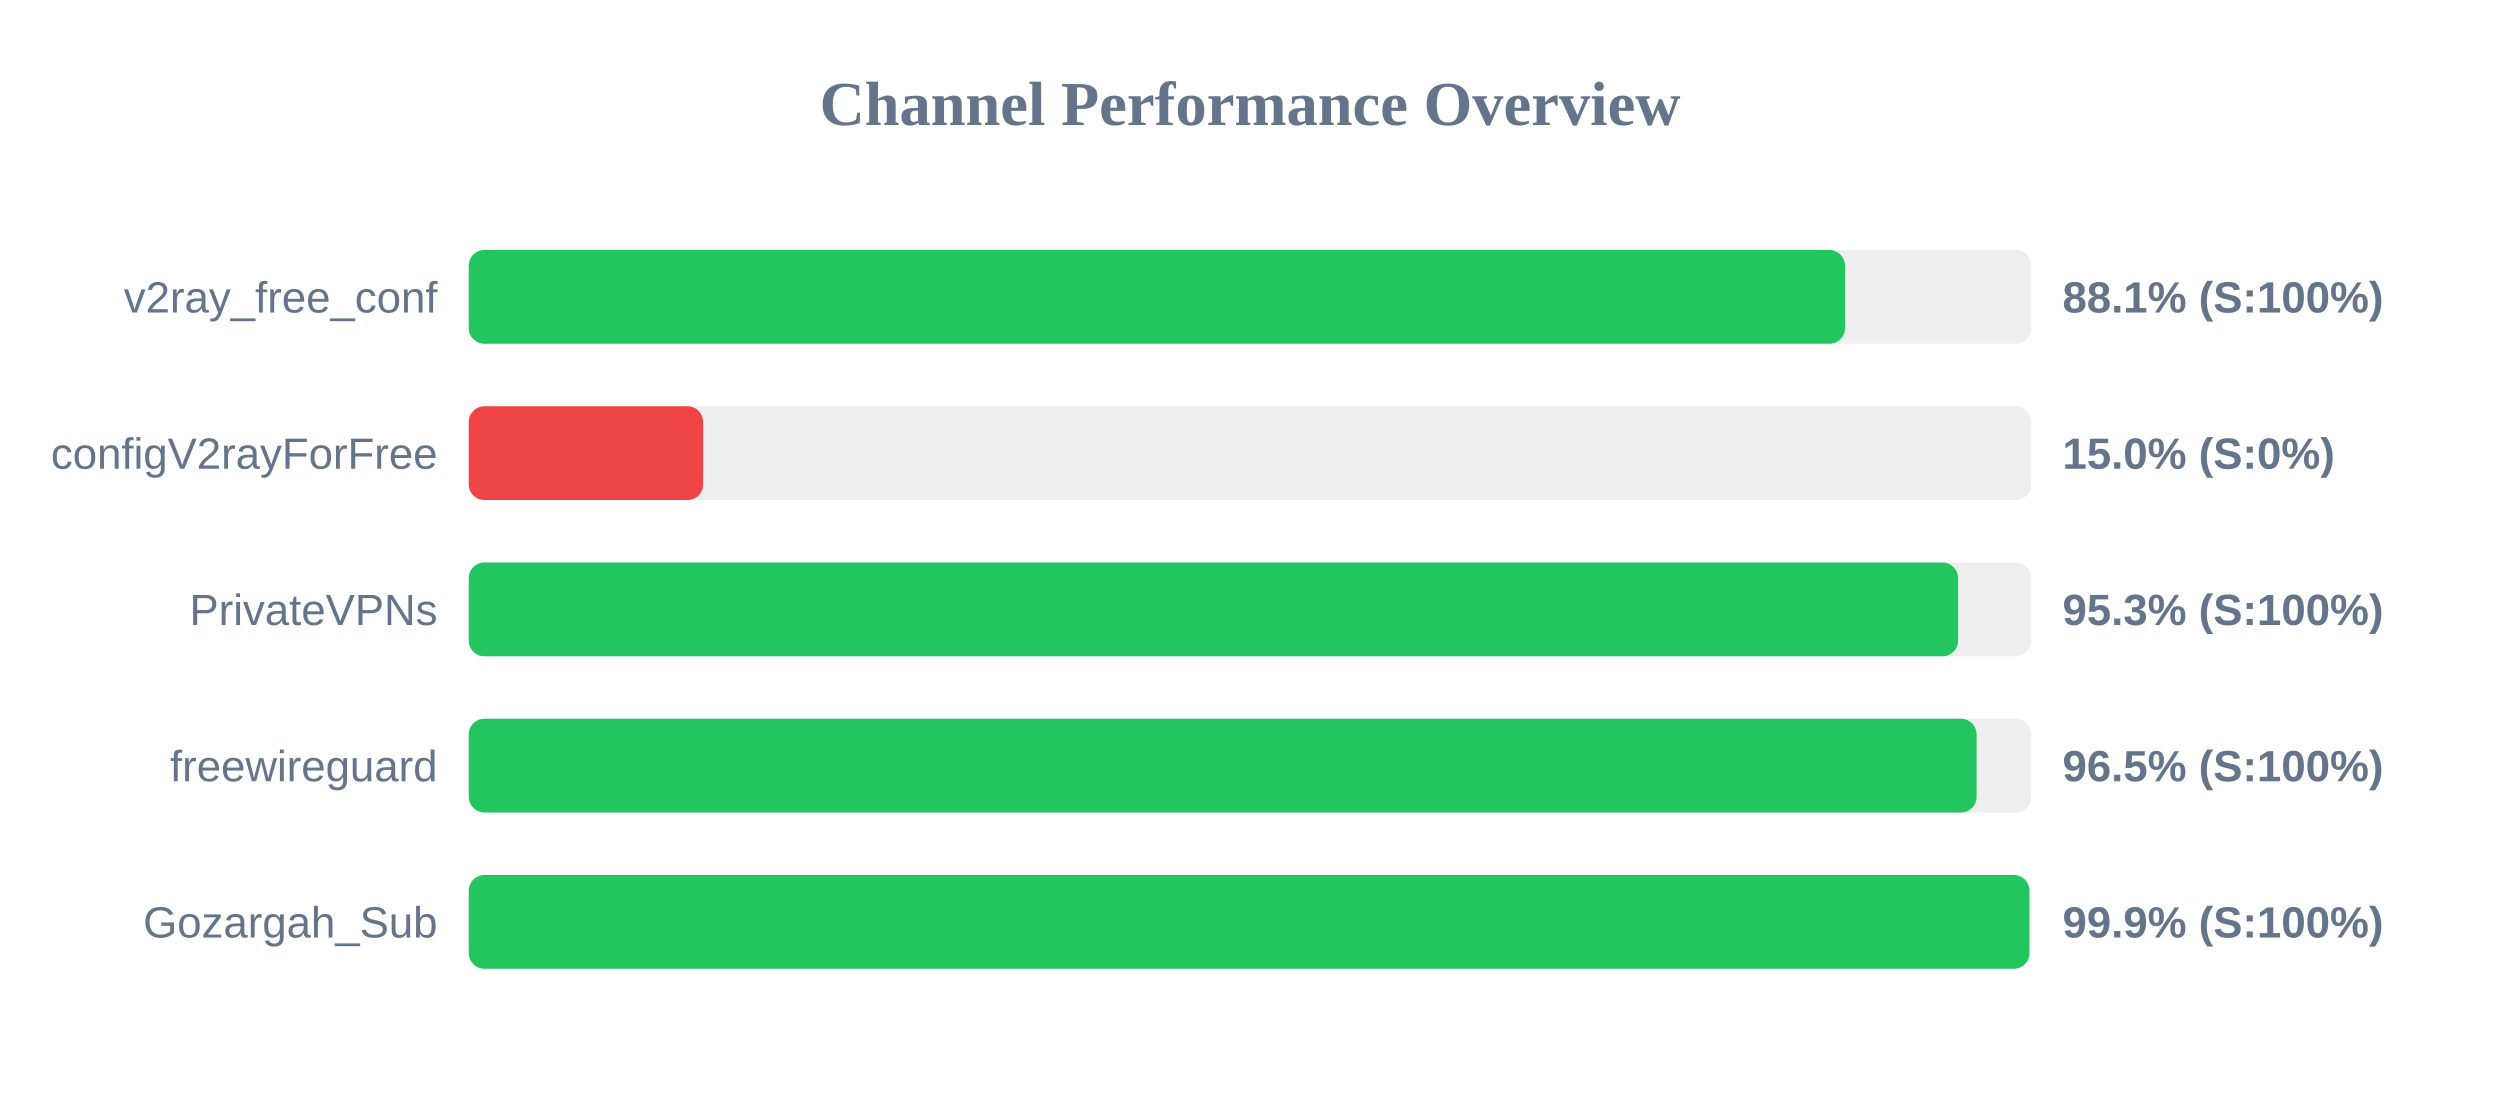
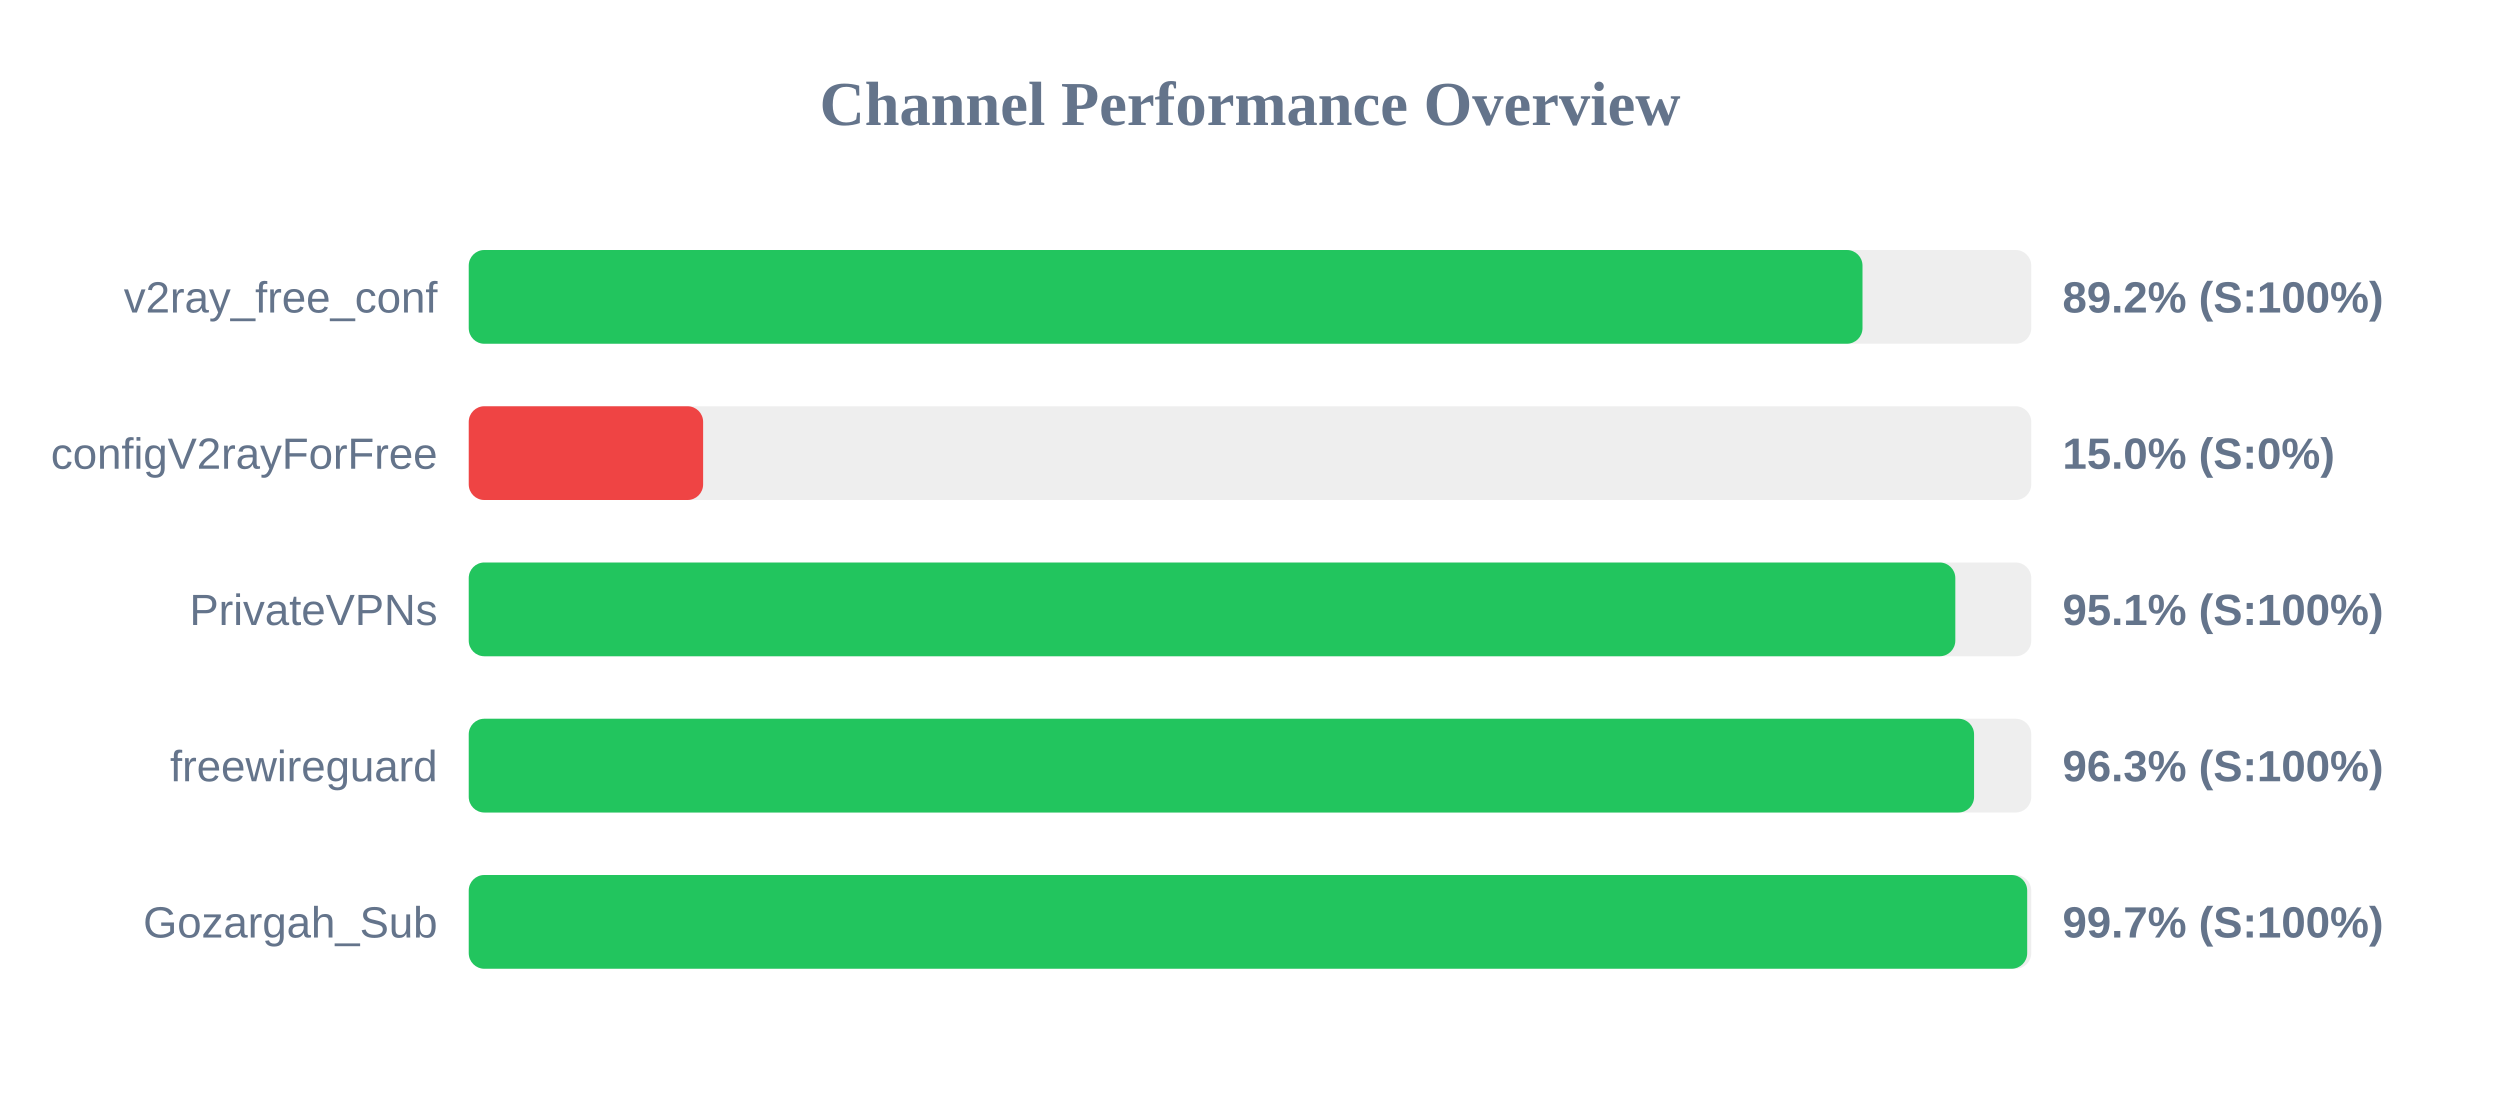
<svg xmlns="http://www.w3.org/2000/svg" width="800" height="350" version="1.1">
  <style>
        .row { font: 14px Arial; fill: #64748b; }
        .score { font: bold 14px Arial; fill: #64748b; }
    </style>
  <text x="400" y="40" text-anchor="middle" font-size="20px" font-weight="bold" fill="#64748b">Channel Performance Overview</text>
  <rect x="150" y="80" width="500" height="30" fill="#eee" rx="5" />
-   <rect x="150" y="80" width="440.4" height="30" fill="#22c55e" rx="5" />
+   <rect x="150" y="80" width="446.0" height="30" fill="#22c55e" rx="5" />
  <text x="140" y="100" text-anchor="end" class="row">v2ray_free_conf</text>
-   <text x="660" y="100" text-anchor="start" class="score">88.1% (S:100%)</text>
+   <text x="660" y="100" text-anchor="start" class="score">89.2% (S:100%)</text>
  <rect x="150" y="130" width="500" height="30" fill="#eee" rx="5" />
  <rect x="150" y="130" width="75.0" height="30" fill="#ef4444" rx="5" />
  <text x="140" y="150" text-anchor="end" class="row">configV2rayForFree</text>
  <text x="660" y="150" text-anchor="start" class="score">15.0% (S:0%)</text>
  <rect x="150" y="180" width="500" height="30" fill="#eee" rx="5" />
-   <rect x="150" y="180" width="476.6" height="30" fill="#22c55e" rx="5" />
+   <rect x="150" y="180" width="475.7" height="30" fill="#22c55e" rx="5" />
  <text x="140" y="200" text-anchor="end" class="row">PrivateVPNs</text>
-   <text x="660" y="200" text-anchor="start" class="score">95.3% (S:100%)</text>
+   <text x="660" y="200" text-anchor="start" class="score">95.1% (S:100%)</text>
  <rect x="150" y="230" width="500" height="30" fill="#eee" rx="5" />
-   <rect x="150" y="230" width="482.5" height="30" fill="#22c55e" rx="5" />
+   <rect x="150" y="230" width="481.7" height="30" fill="#22c55e" rx="5" />
  <text x="140" y="250" text-anchor="end" class="row">freewireguard</text>
-   <text x="660" y="250" text-anchor="start" class="score">96.5% (S:100%)</text>
+   <text x="660" y="250" text-anchor="start" class="score">96.3% (S:100%)</text>
  <rect x="150" y="280" width="500" height="30" fill="#eee" rx="5" />
-   <rect x="150" y="280" width="499.4" height="30" fill="#22c55e" rx="5" />
+   <rect x="150" y="280" width="498.7" height="30" fill="#22c55e" rx="5" />
  <text x="140" y="300" text-anchor="end" class="row">Gozargah_Sub</text>
-   <text x="660" y="300" text-anchor="start" class="score">99.9% (S:100%)</text>
+   <text x="660" y="300" text-anchor="start" class="score">99.7% (S:100%)</text>
</svg>
